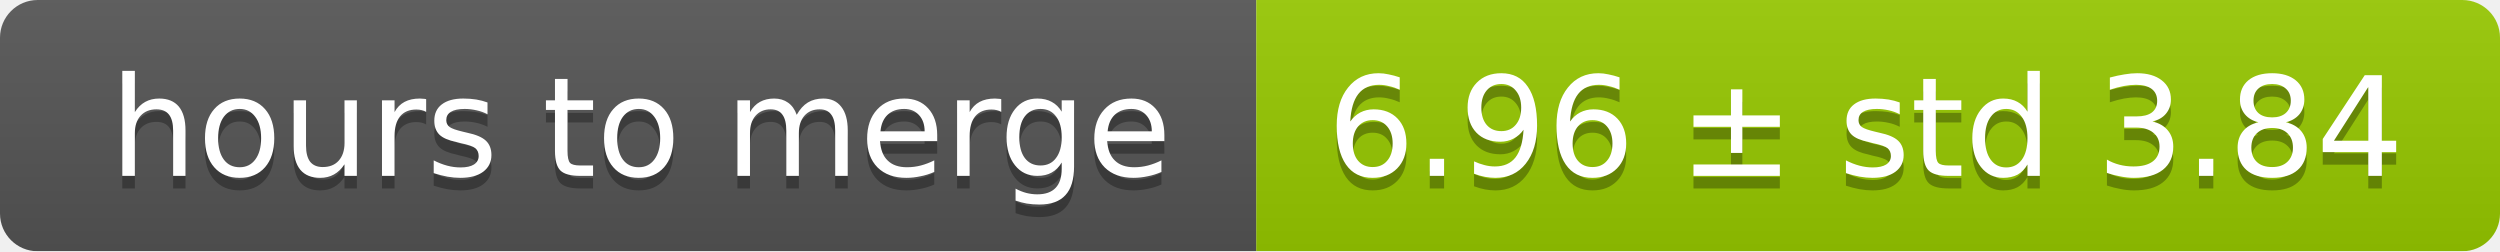
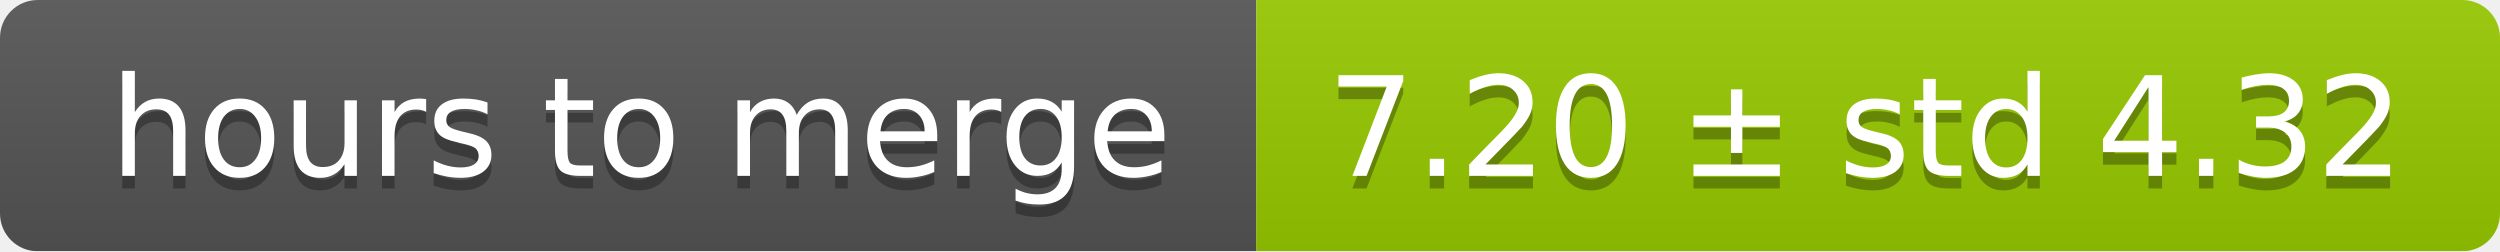
<svg xmlns="http://www.w3.org/2000/svg" width="199" height="20">
  <linearGradient id="smooth" x2="0" y2="100%">
    <stop offset="0" stop-color="#bbb" stop-opacity=".1" />
    <stop offset="1" stop-opacity=".1" />
  </linearGradient>
  <mask id="round">
    <rect width="199" height="20" rx="3" fill="#fff" />
  </mask>
  <g mask="url(#round)">
    <rect width="100" height="20" fill="#555" />
    <rect x="100" width="99" height="20" fill="#97ca00" />
    <rect width="199" height="20" fill="url(#smooth)" />
  </g>
  <g fill="#fff" text-anchor="middle" font-family="DejaVu Sans,Verdana,Geneva,sans-serif" font-size="11">
    <text x="51" y="15" fill="#010101" fill-opacity=".3">hours to merge</text>
    <text x="51" y="14">hours to merge</text>
-     <text x="148.5" y="15" fill="#010101" fill-opacity=".3">6.96 ± std 3.84</text>
-     <text x="148.5" y="14">6.96 ± std 3.84</text>
+     <text x="148.5" y="15" fill="#010101" fill-opacity=".3">7.20 ± std 4.32</text>
+     <text x="148.5" y="14">7.20 ± std 4.32</text>
  </g>
</svg>
